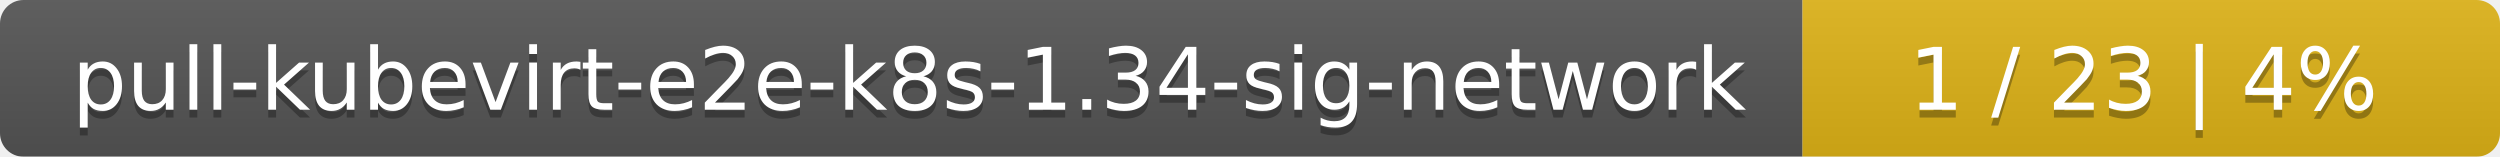
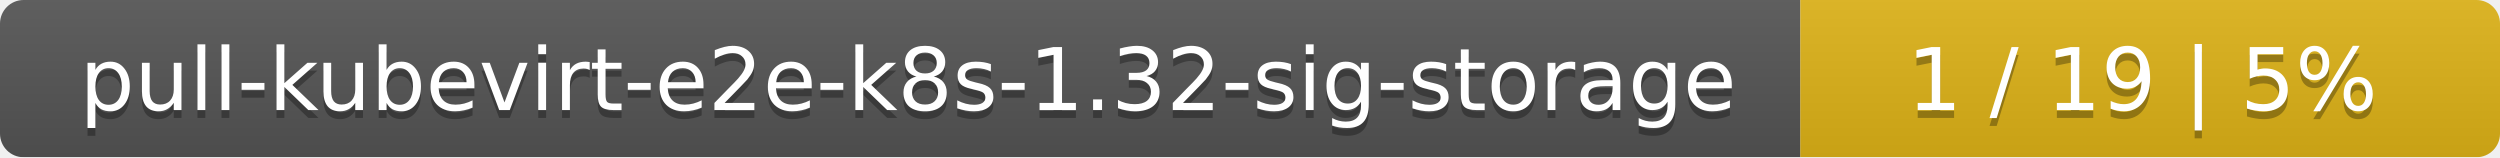
- <svg xmlns="http://www.w3.org/2000/svg" width="319" height="20">
+ <svg xmlns="http://www.w3.org/2000/svg" width="318" height="20">
  <linearGradient id="smooth" x2="0" y2="100%">
    <stop offset="0" stop-color="#bbb" stop-opacity=".1" />
    <stop offset="1" stop-opacity=".1" />
  </linearGradient>
  <mask id="round">
-     <rect width="319" height="20" rx="3" fill="#fff" />
+     <rect width="318" height="20" rx="3" fill="#fff" />
  </mask>
  <g mask="url(#round)">
-     <rect width="230" height="20" fill="#555" />
-     <rect x="230" width="89" height="20" fill="#dfb317" />
-     <rect width="319" height="20" fill="url(#smooth)" />
+     <rect width="229" height="20" fill="#555" />
+     <rect x="229" width="89" height="20" fill="#dfb317" />
+     <rect width="318" height="20" fill="url(#smooth)" />
  </g>
  <g fill="#fff" text-anchor="middle" font-family="DejaVu Sans,Verdana,Geneva,sans-serif" font-size="11">
-     <text x="116" y="15" fill="#010101" fill-opacity=".3">pull-kubevirt-e2e-k8s-1.34-sig-network</text>
-     <text x="116" y="14">pull-kubevirt-e2e-k8s-1.34-sig-network</text>
-     <text x="273.5" y="15" fill="#010101" fill-opacity=".3">1 / 23    |    4%</text>
-     <text x="273.5" y="14">1 / 23    |    4%</text>
+     <text x="115.5" y="15" fill="#010101" fill-opacity=".3">pull-kubevirt-e2e-k8s-1.32-sig-storage</text>
+     <text x="115.5" y="14">pull-kubevirt-e2e-k8s-1.32-sig-storage</text>
+     <text x="272.5" y="15" fill="#010101" fill-opacity=".3">1 / 19    |    5%</text>
+     <text x="272.5" y="14">1 / 19    |    5%</text>
  </g>
</svg>
